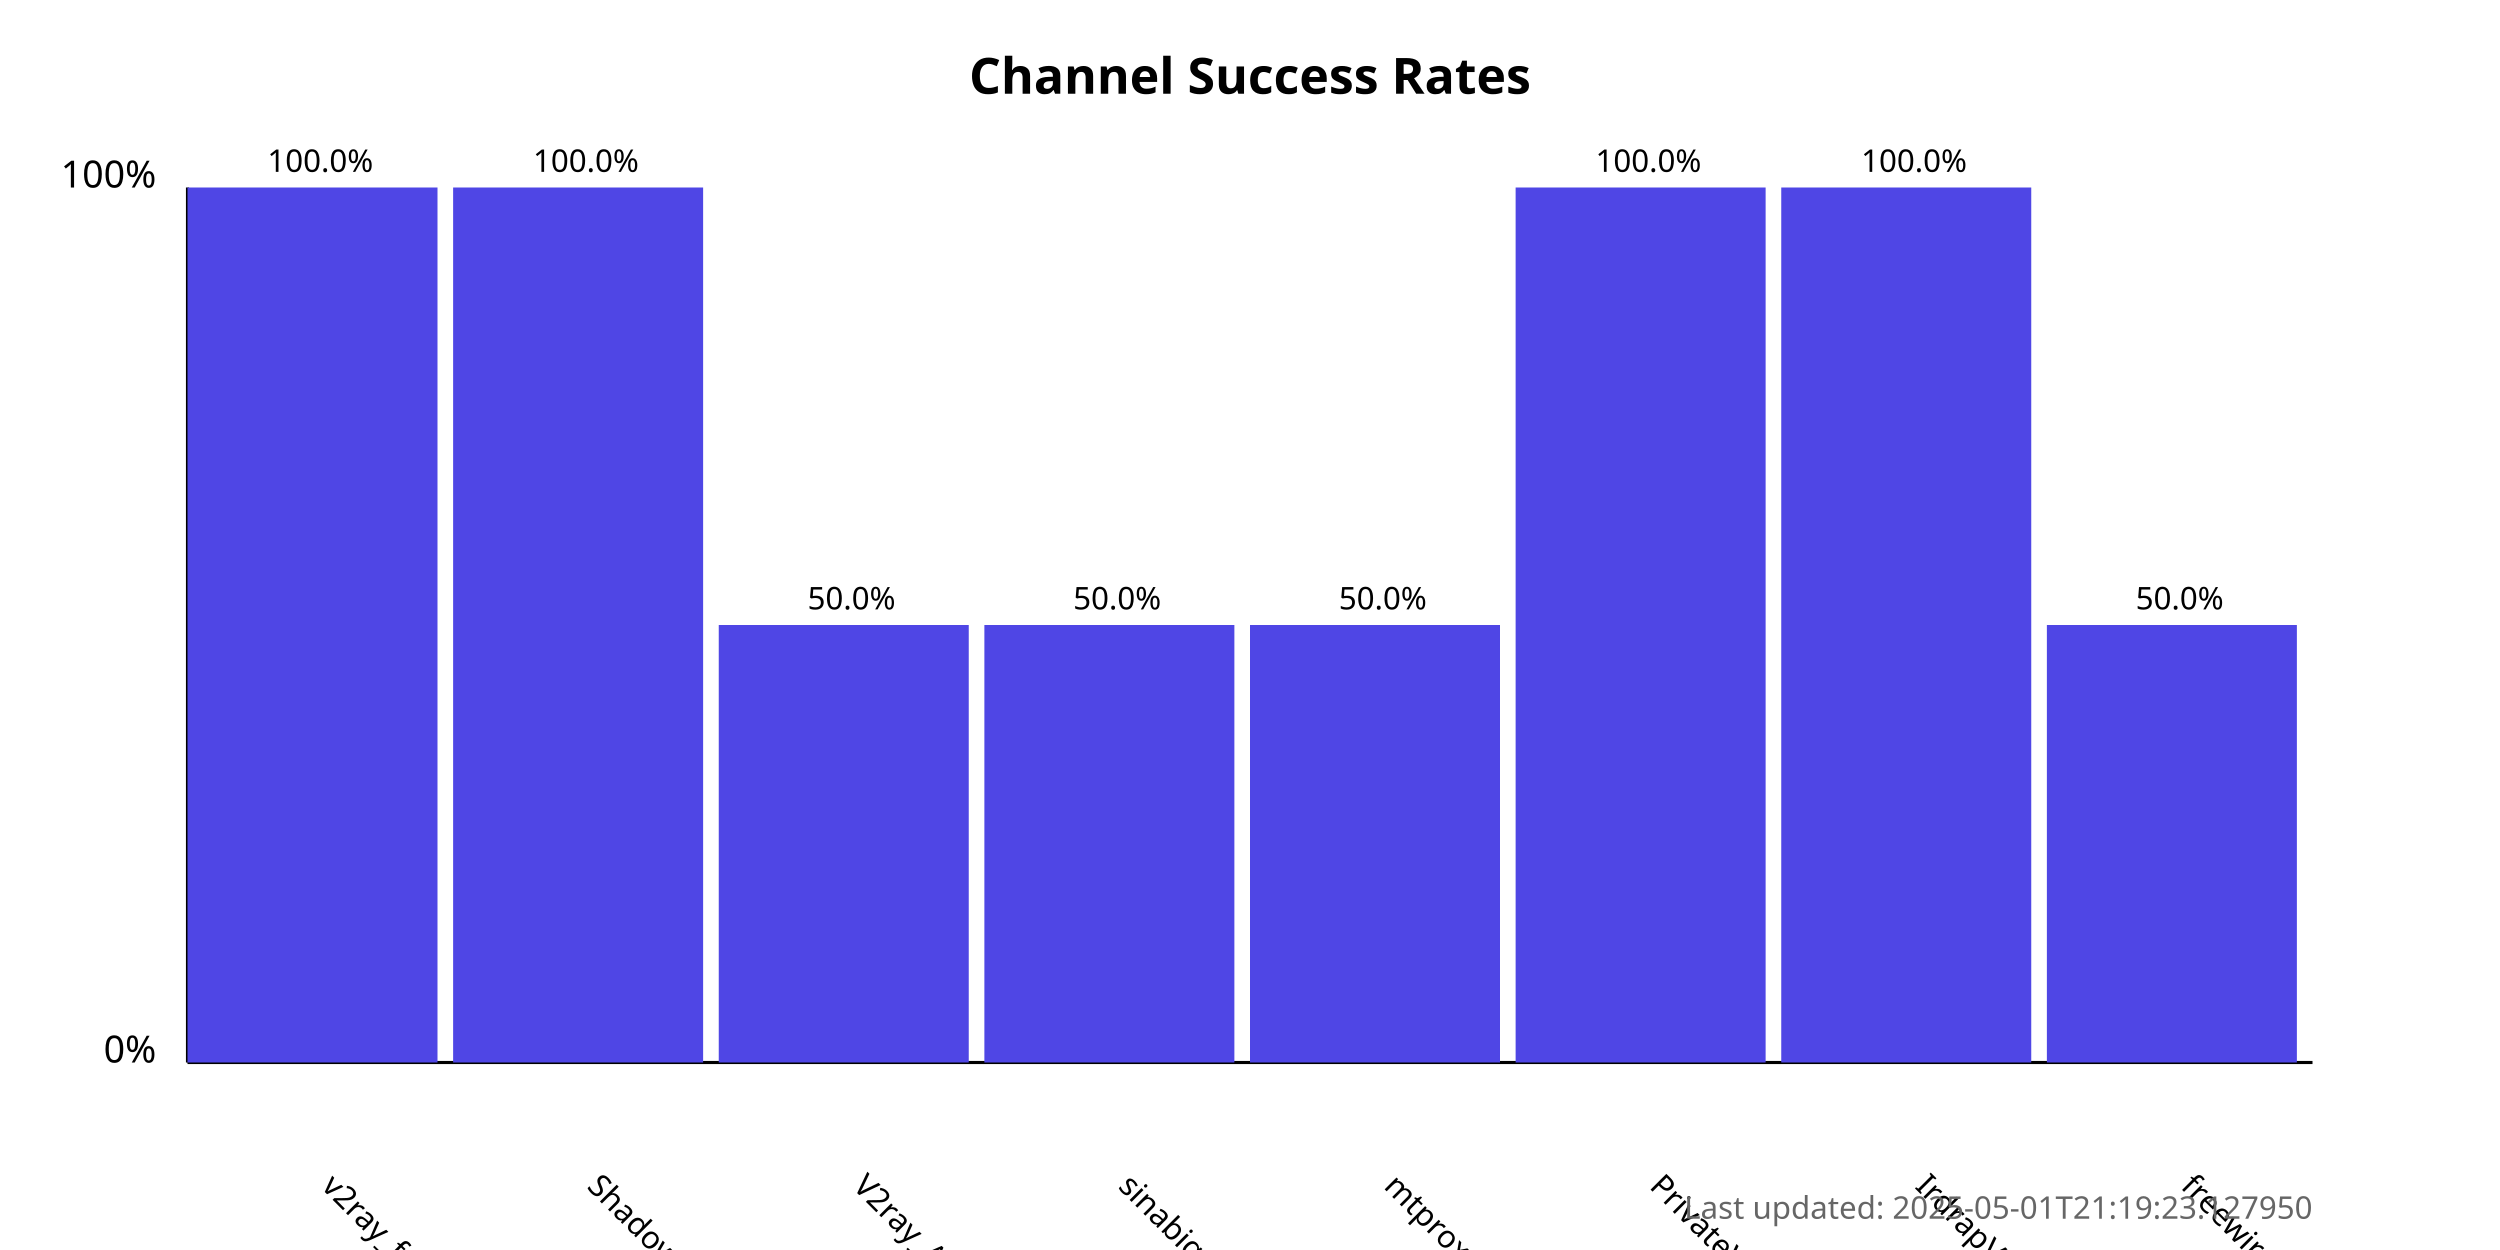
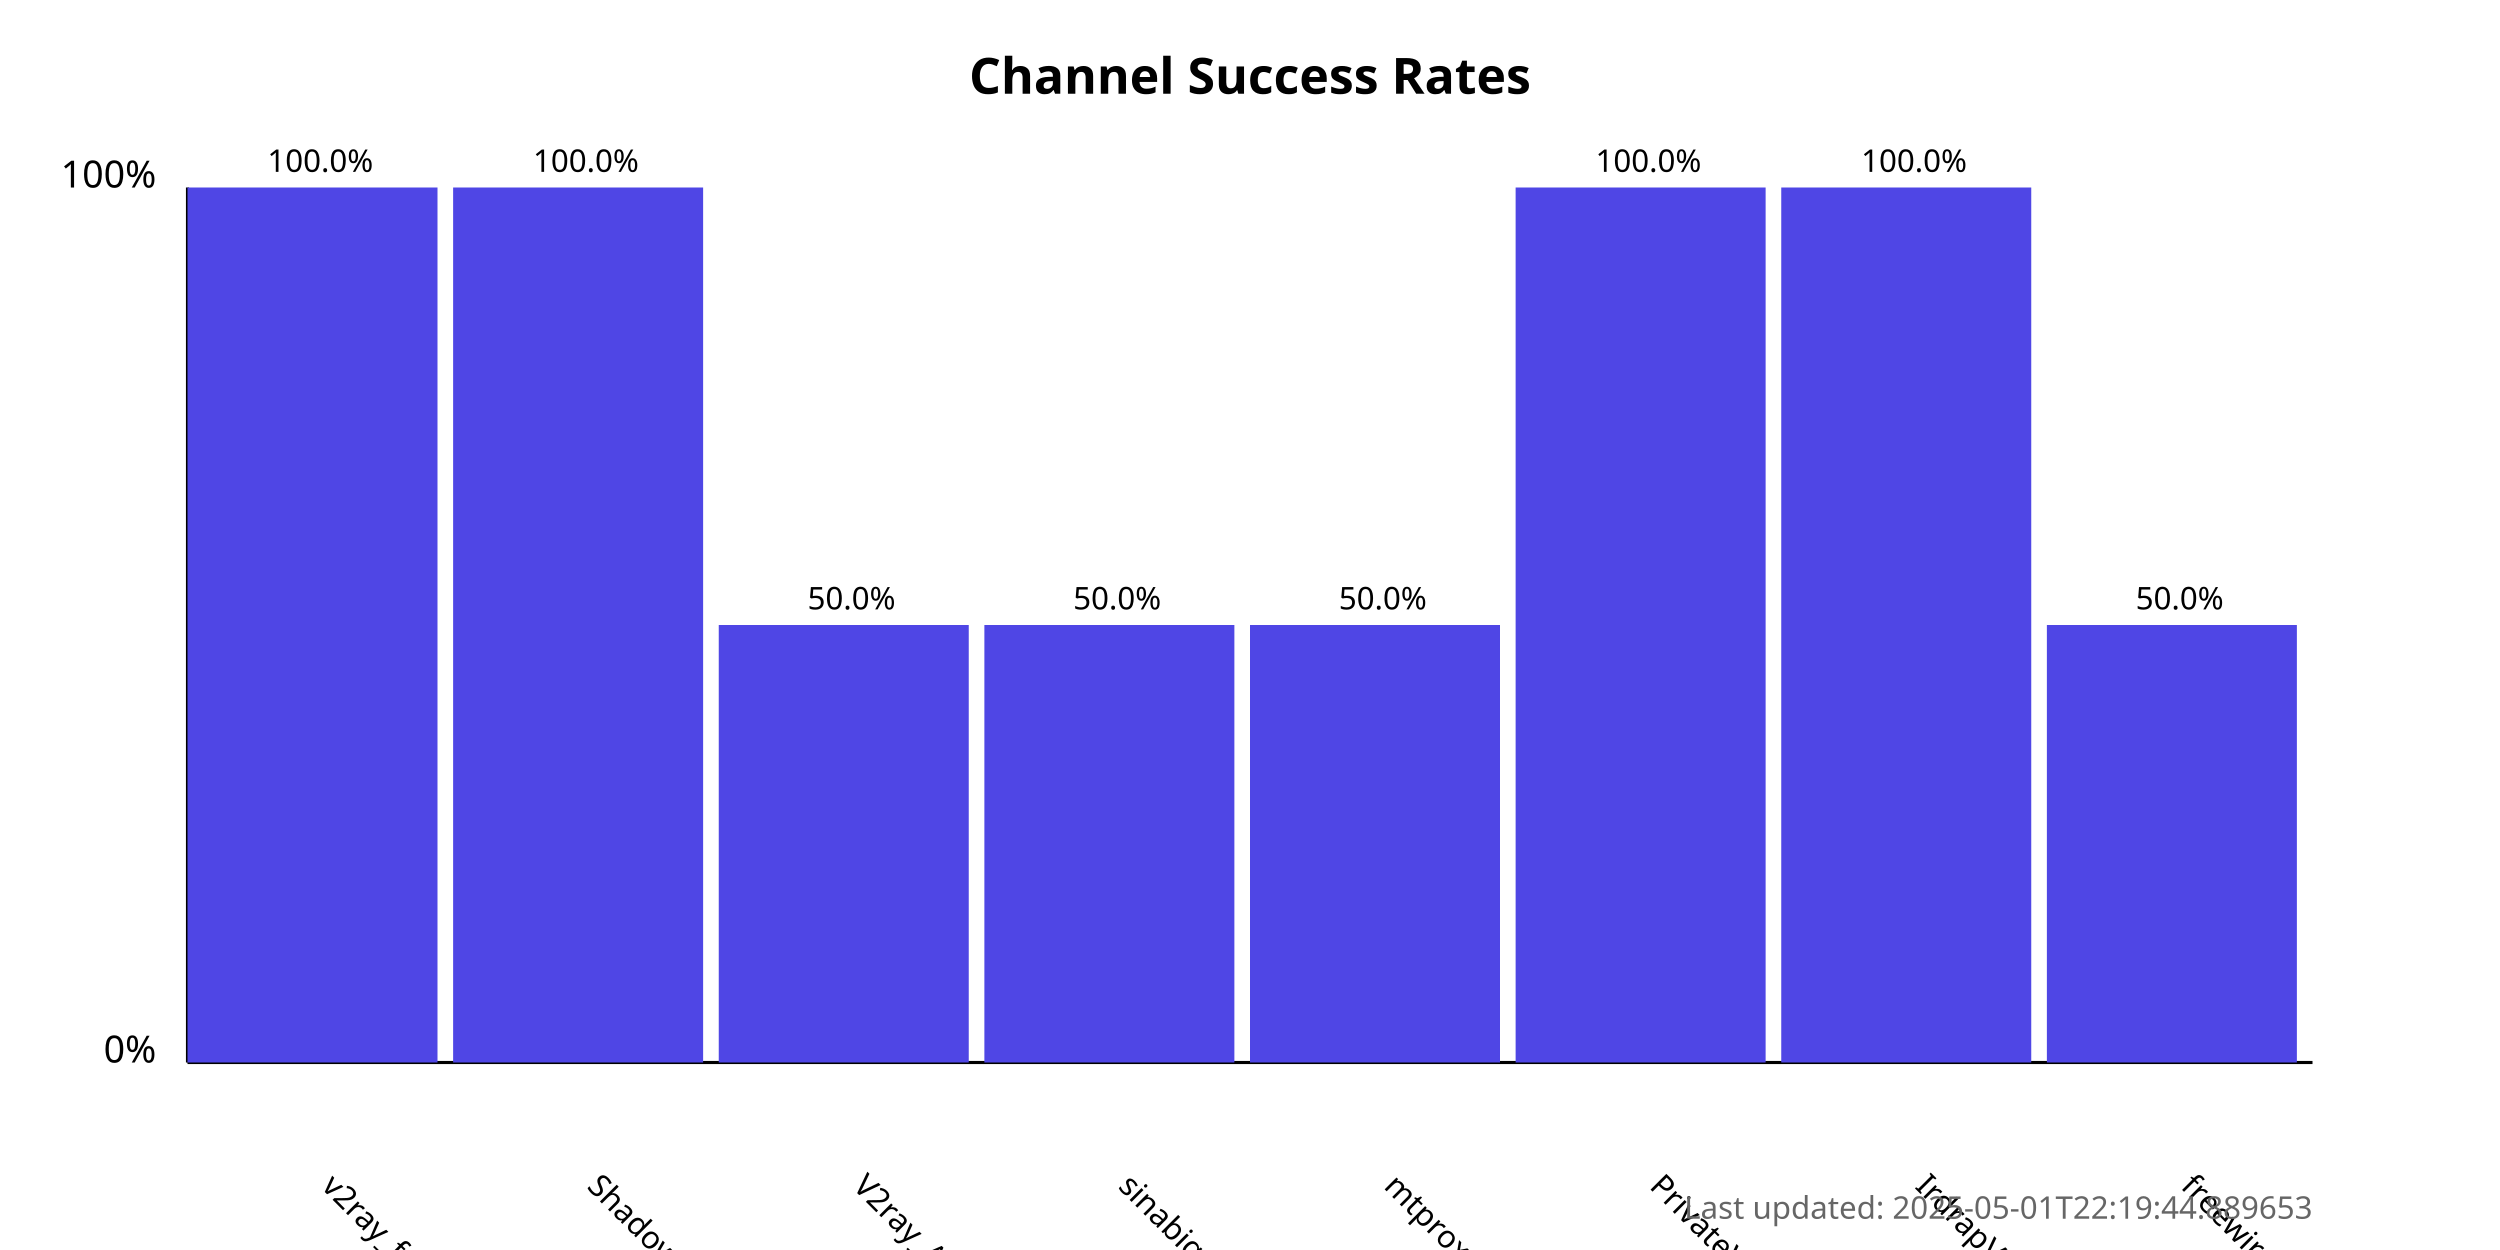
<svg xmlns="http://www.w3.org/2000/svg" width="800" height="400">
  <style>
            .chart-title { font: bold 16px sans-serif; }
            .axis-label { font: 12px sans-serif; }
            .tick-label { font: 10px sans-serif; }
            .bar { fill: #4f46e5; }
            .bar:hover { fill: #6366f1; }
            .timestamp { font: 10px sans-serif; fill: #666; }
        </style>
  <text x="400.0" y="30" text-anchor="middle" class="chart-title">
            Channel Success Rates
        </text>
  <line x1="60" y1="340" x2="60" y2="60" stroke="black" stroke-width="1" />
  <line x1="60" y1="340" x2="740" y2="340" stroke="black" stroke-width="1" />
  <text x="50" y="340" text-anchor="end" class="axis-label">0%</text>
  <text x="50" y="60" text-anchor="end" class="axis-label">100%</text>
  <g>
    <rect x="60" y="60.0" width="80.0" height="280.0" class="bar" />
    <text x="102.5" y="380" transform="rotate(45, 102.5, 380)" text-anchor="start" class="tick-label">
                v2ray_free_conf
            </text>
    <text x="102.5" y="55.0" text-anchor="middle" class="tick-label">
                100.0%
            </text>
  </g>
  <g>
    <rect x="145.0" y="60.0" width="80.0" height="280.0" class="bar" />
    <text x="187.5" y="380" transform="rotate(45, 187.5, 380)" text-anchor="start" class="tick-label">
                ShadowProxy66
            </text>
    <text x="187.5" y="55.0" text-anchor="middle" class="tick-label">
                100.0%
            </text>
  </g>
  <g>
    <rect x="230.0" y="200.0" width="80.0" height="140.0" class="bar" />
    <text x="272.5" y="380" transform="rotate(45, 272.5, 380)" text-anchor="start" class="tick-label">
                V2ray_Alpha
            </text>
    <text x="272.5" y="195.0" text-anchor="middle" class="tick-label">
                50.0%
            </text>
  </g>
  <g>
    <rect x="315.0" y="200.0" width="80.0" height="140.0" class="bar" />
    <text x="357.5" y="380" transform="rotate(45, 357.5, 380)" text-anchor="start" class="tick-label">
                sinabigo
            </text>
    <text x="357.5" y="195.0" text-anchor="middle" class="tick-label">
                50.0%
            </text>
  </g>
  <g>
    <rect x="400.0" y="200.0" width="80.0" height="140.0" class="bar" />
    <text x="442.5" y="380" transform="rotate(45, 442.5, 380)" text-anchor="start" class="tick-label">
                mtproxy_lists
            </text>
    <text x="442.5" y="195.0" text-anchor="middle" class="tick-label">
                50.0%
            </text>
  </g>
  <g>
    <rect x="485.0" y="60.0" width="80.0" height="280.0" class="bar" />
    <text x="527.5" y="380" transform="rotate(45, 527.5, 380)" text-anchor="start" class="tick-label">
                PrivateVPNs
            </text>
    <text x="527.5" y="55.0" text-anchor="middle" class="tick-label">
                100.0%
            </text>
  </g>
  <g>
    <rect x="570.0" y="60.0" width="80.0" height="280.0" class="bar" />
    <text x="612.5" y="380" transform="rotate(45, 612.5, 380)" text-anchor="start" class="tick-label">
                IrdrapVPNnews
            </text>
    <text x="612.5" y="55.0" text-anchor="middle" class="tick-label">
                100.0%
            </text>
  </g>
  <g>
    <rect x="655.0" y="200.0" width="80.0" height="140.0" class="bar" />
    <text x="697.5" y="380" transform="rotate(45, 697.5, 380)" text-anchor="start" class="tick-label">
                freewireguard
            </text>
    <text x="697.5" y="195.0" text-anchor="middle" class="tick-label">
                50.0%
            </text>
  </g>
  <text x="740" y="390" text-anchor="end" class="timestamp">
-             Last updated: 2025-05-01T21:19:23.127950
+             Last updated: 2025-05-01T22:19:44.889653
        </text>
</svg>
